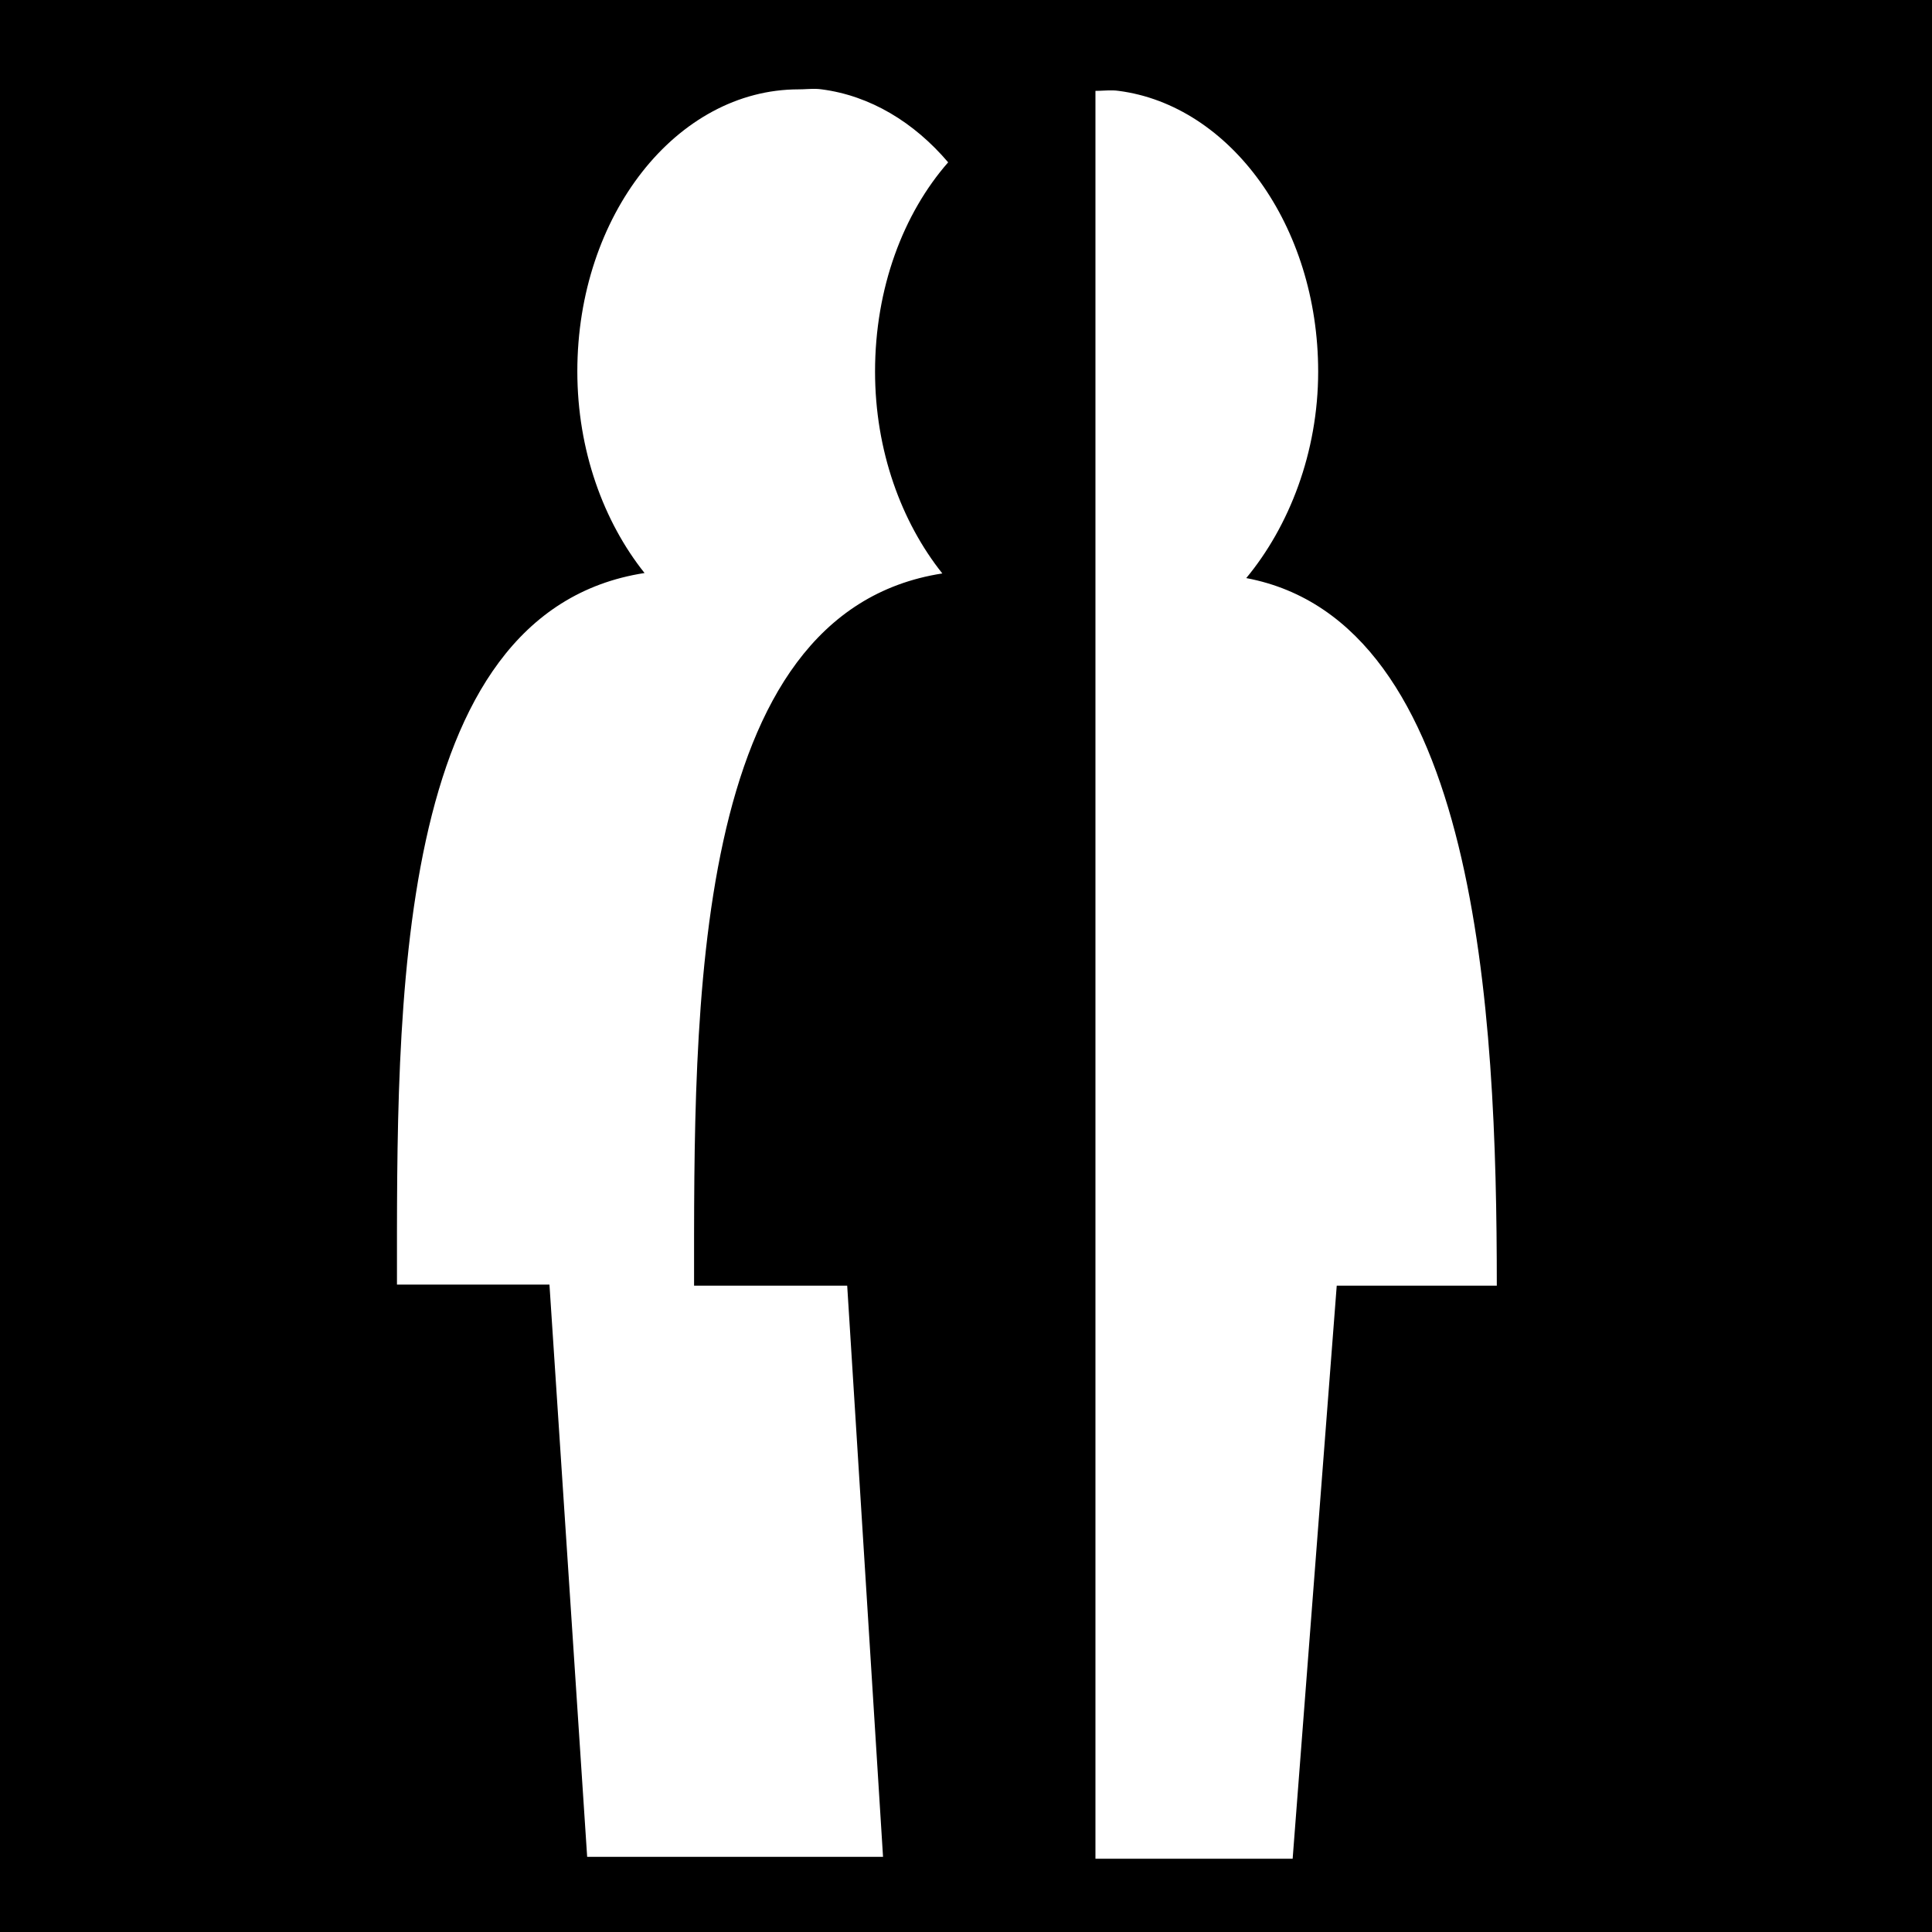
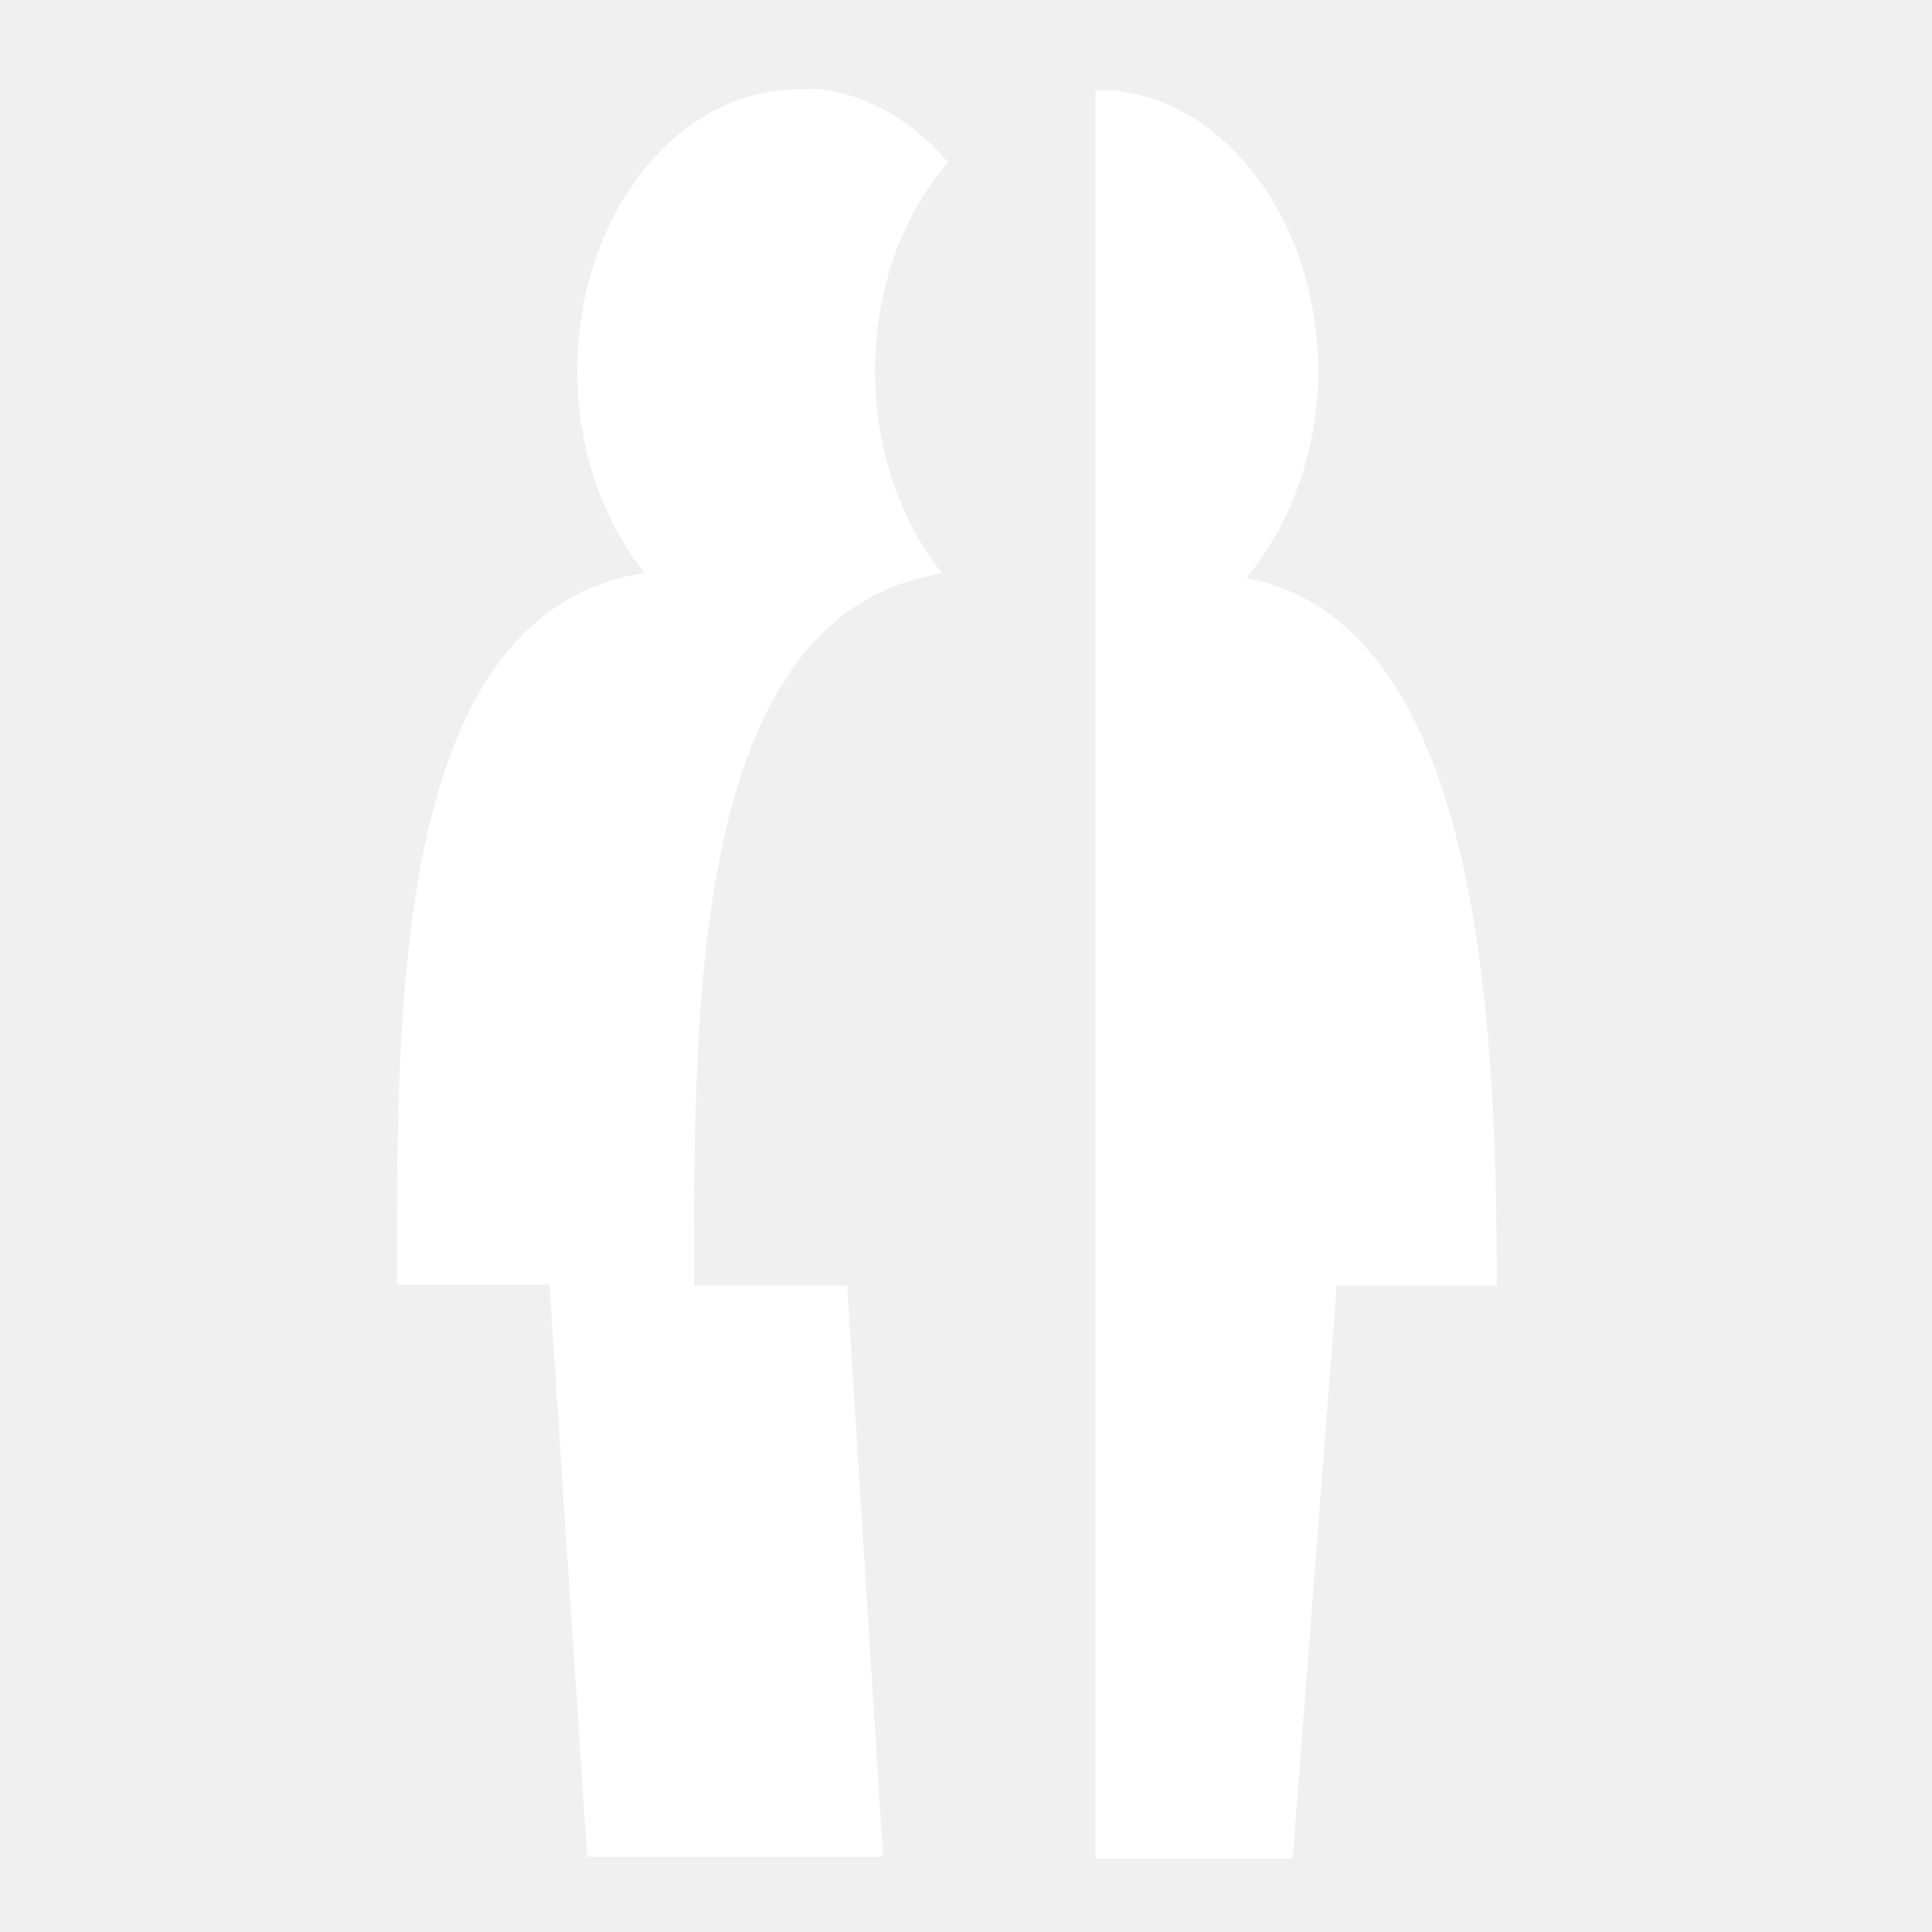
<svg xmlns="http://www.w3.org/2000/svg" viewBox="0 0 512 512" style="height: 512px; width: 512px;">
-   <path d="M0 0h512v512H0z" fill="#000" fill-opacity="1" />
+   <path d="M0 0h512v512H0z" fill="transparent" fill-opacity="0" />
  <g class="" transform="translate(0,0)" style="touch-action: none;">
    <path d="M216.242 23.555c-1.514-.042-3.074.125-4.588.125-32.333 0-58.656 33.378-58.656 74.736 0 20.942 6.97 39.84 17.813 53.44-67.073 10.403-65.61 115.718-65.61 188.576h40.41l9.992 151.642h78.41l-9.496-151.35h-40.58c0-72.856-1.285-178.355 65.79-188.755-10.842-13.602-17.83-32.55-17.83-53.49 0-22.137 7.473-41.88 19.374-55.46-9.035-10.623-20.667-17.67-33.532-19.34-.492-.075-.99-.11-1.496-.125zm78.703.402c-1.533-.04-3.126.125-4.64.125V492.59h52.26l11.683-151.865h42.422c0-72.654-5-175.973-66.402-187.526 11.328-13.665 19.06-33.248 19.06-54.72 0-38.777-23.35-70.56-52.875-74.398-.492-.074-.997-.11-1.508-.125z" fill="#fff" fill-opacity="1" />
  </g>
</svg>
